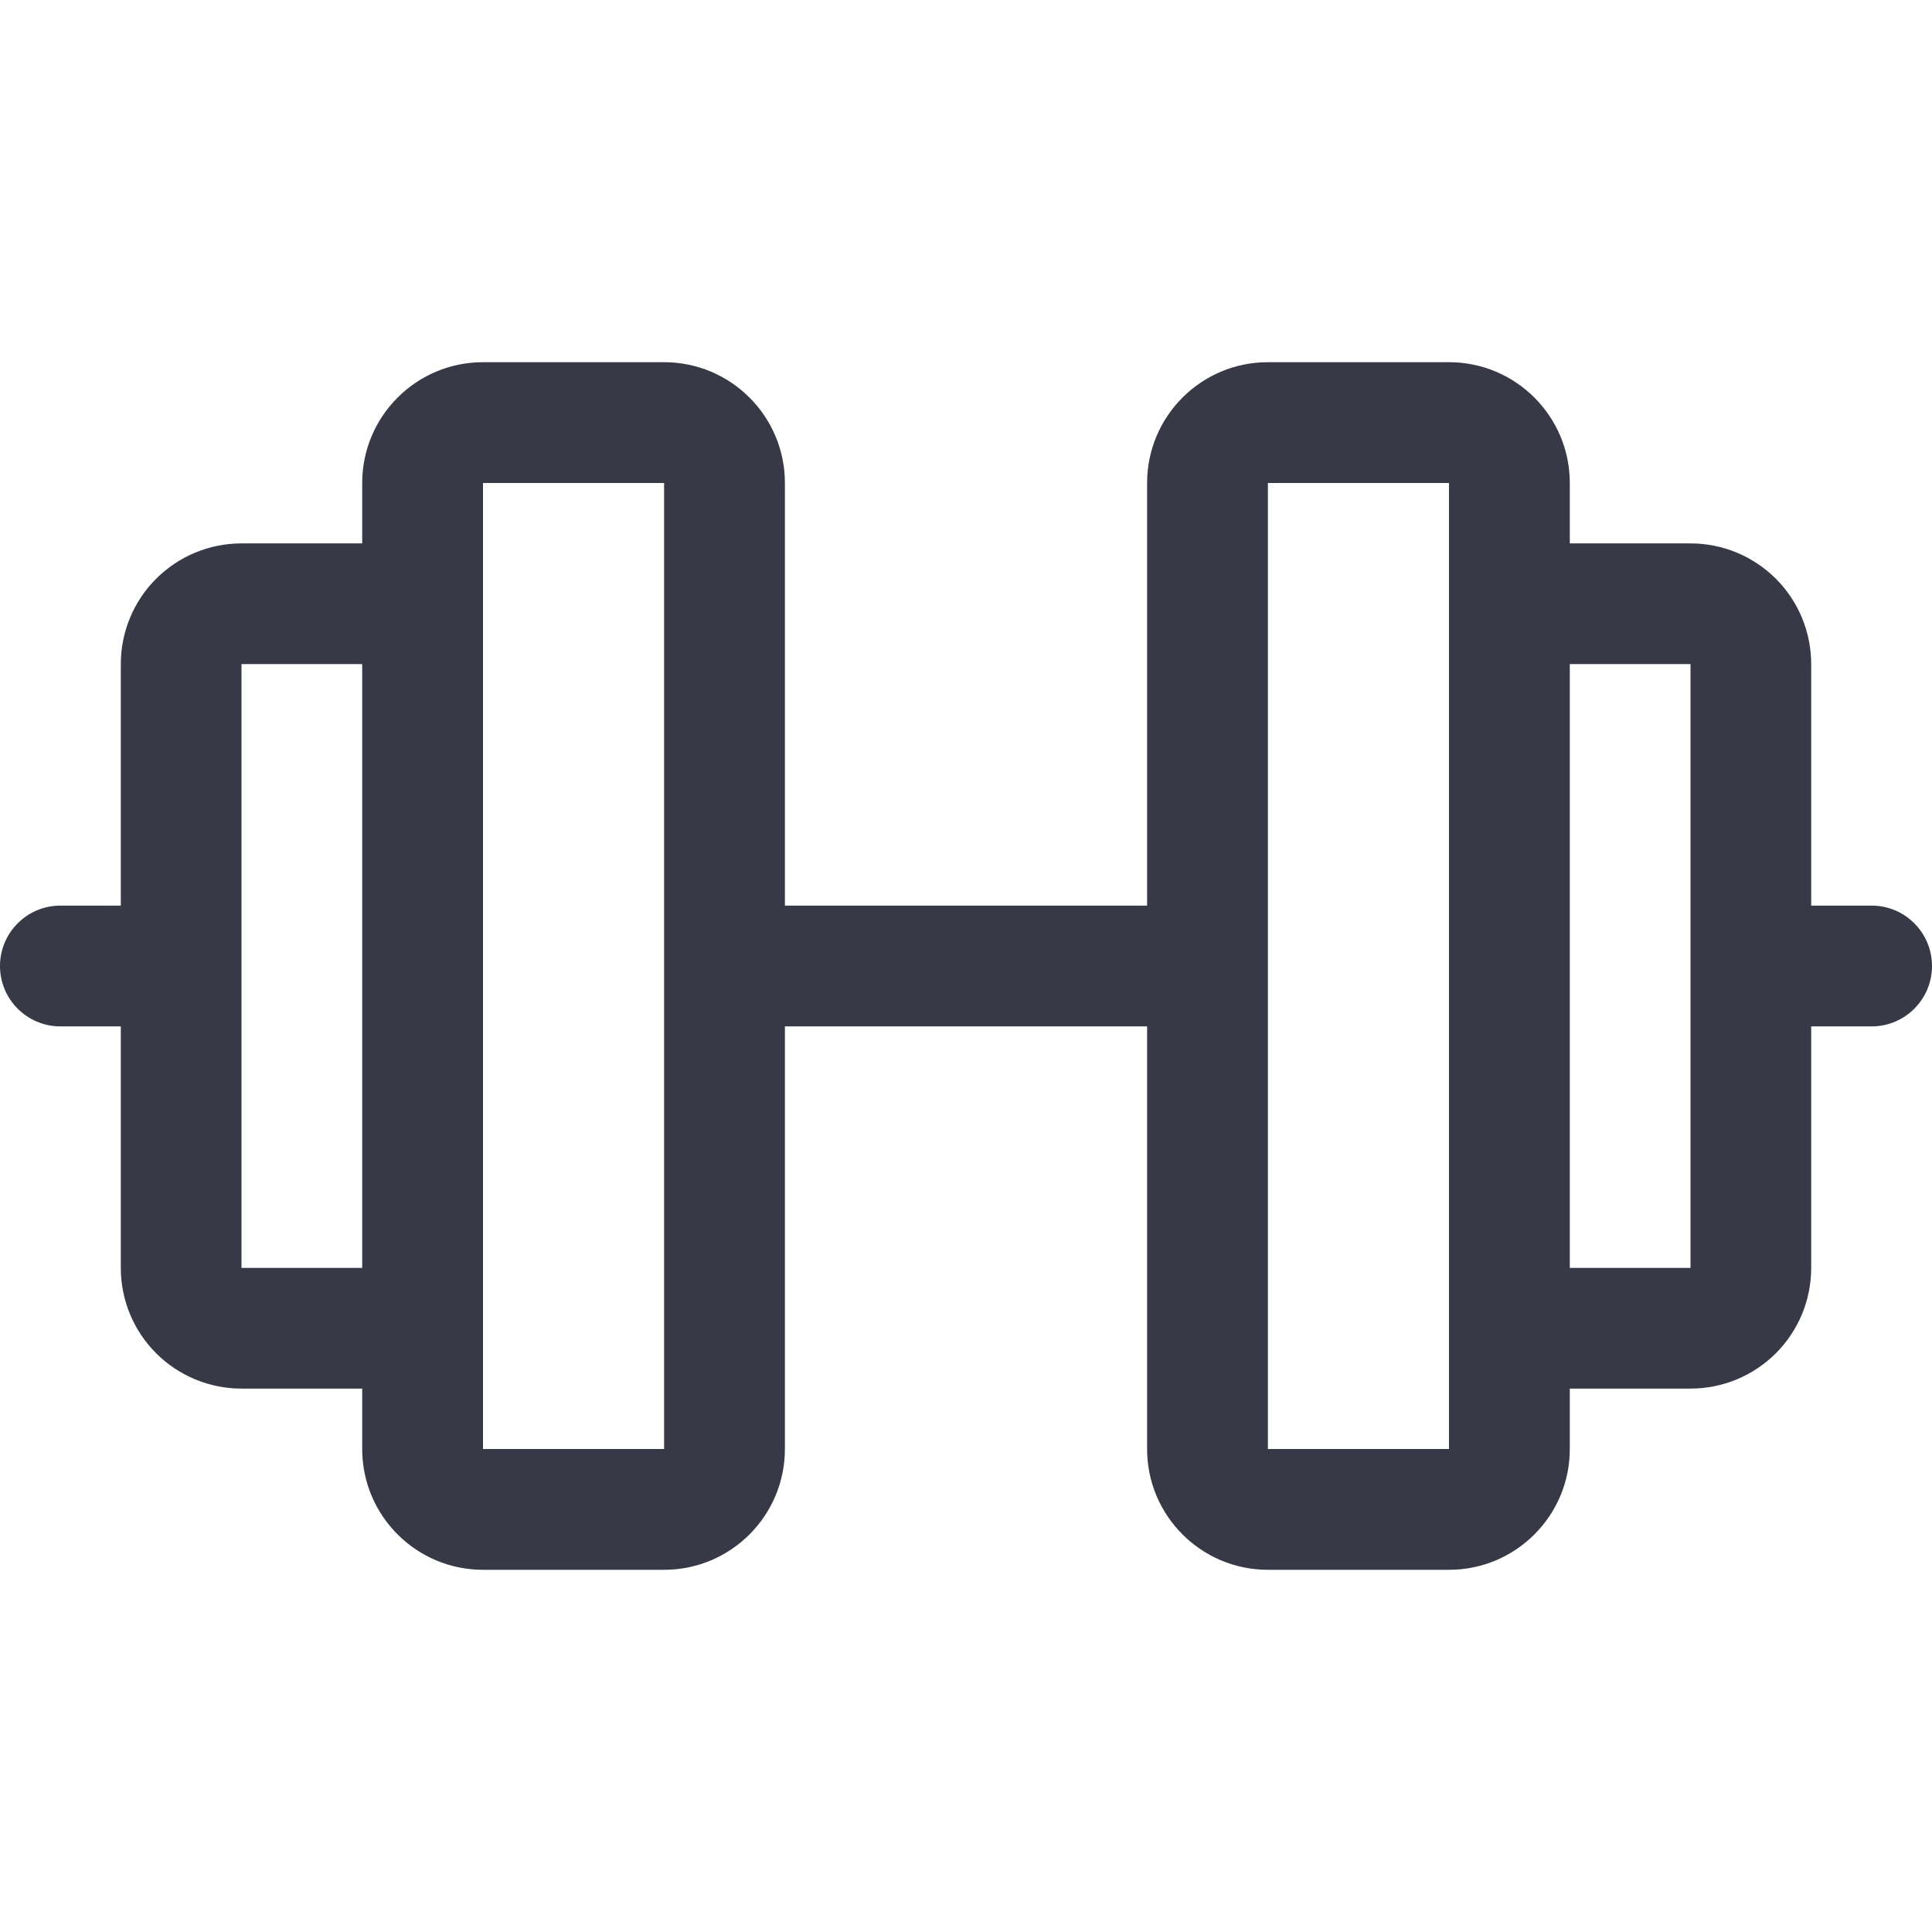
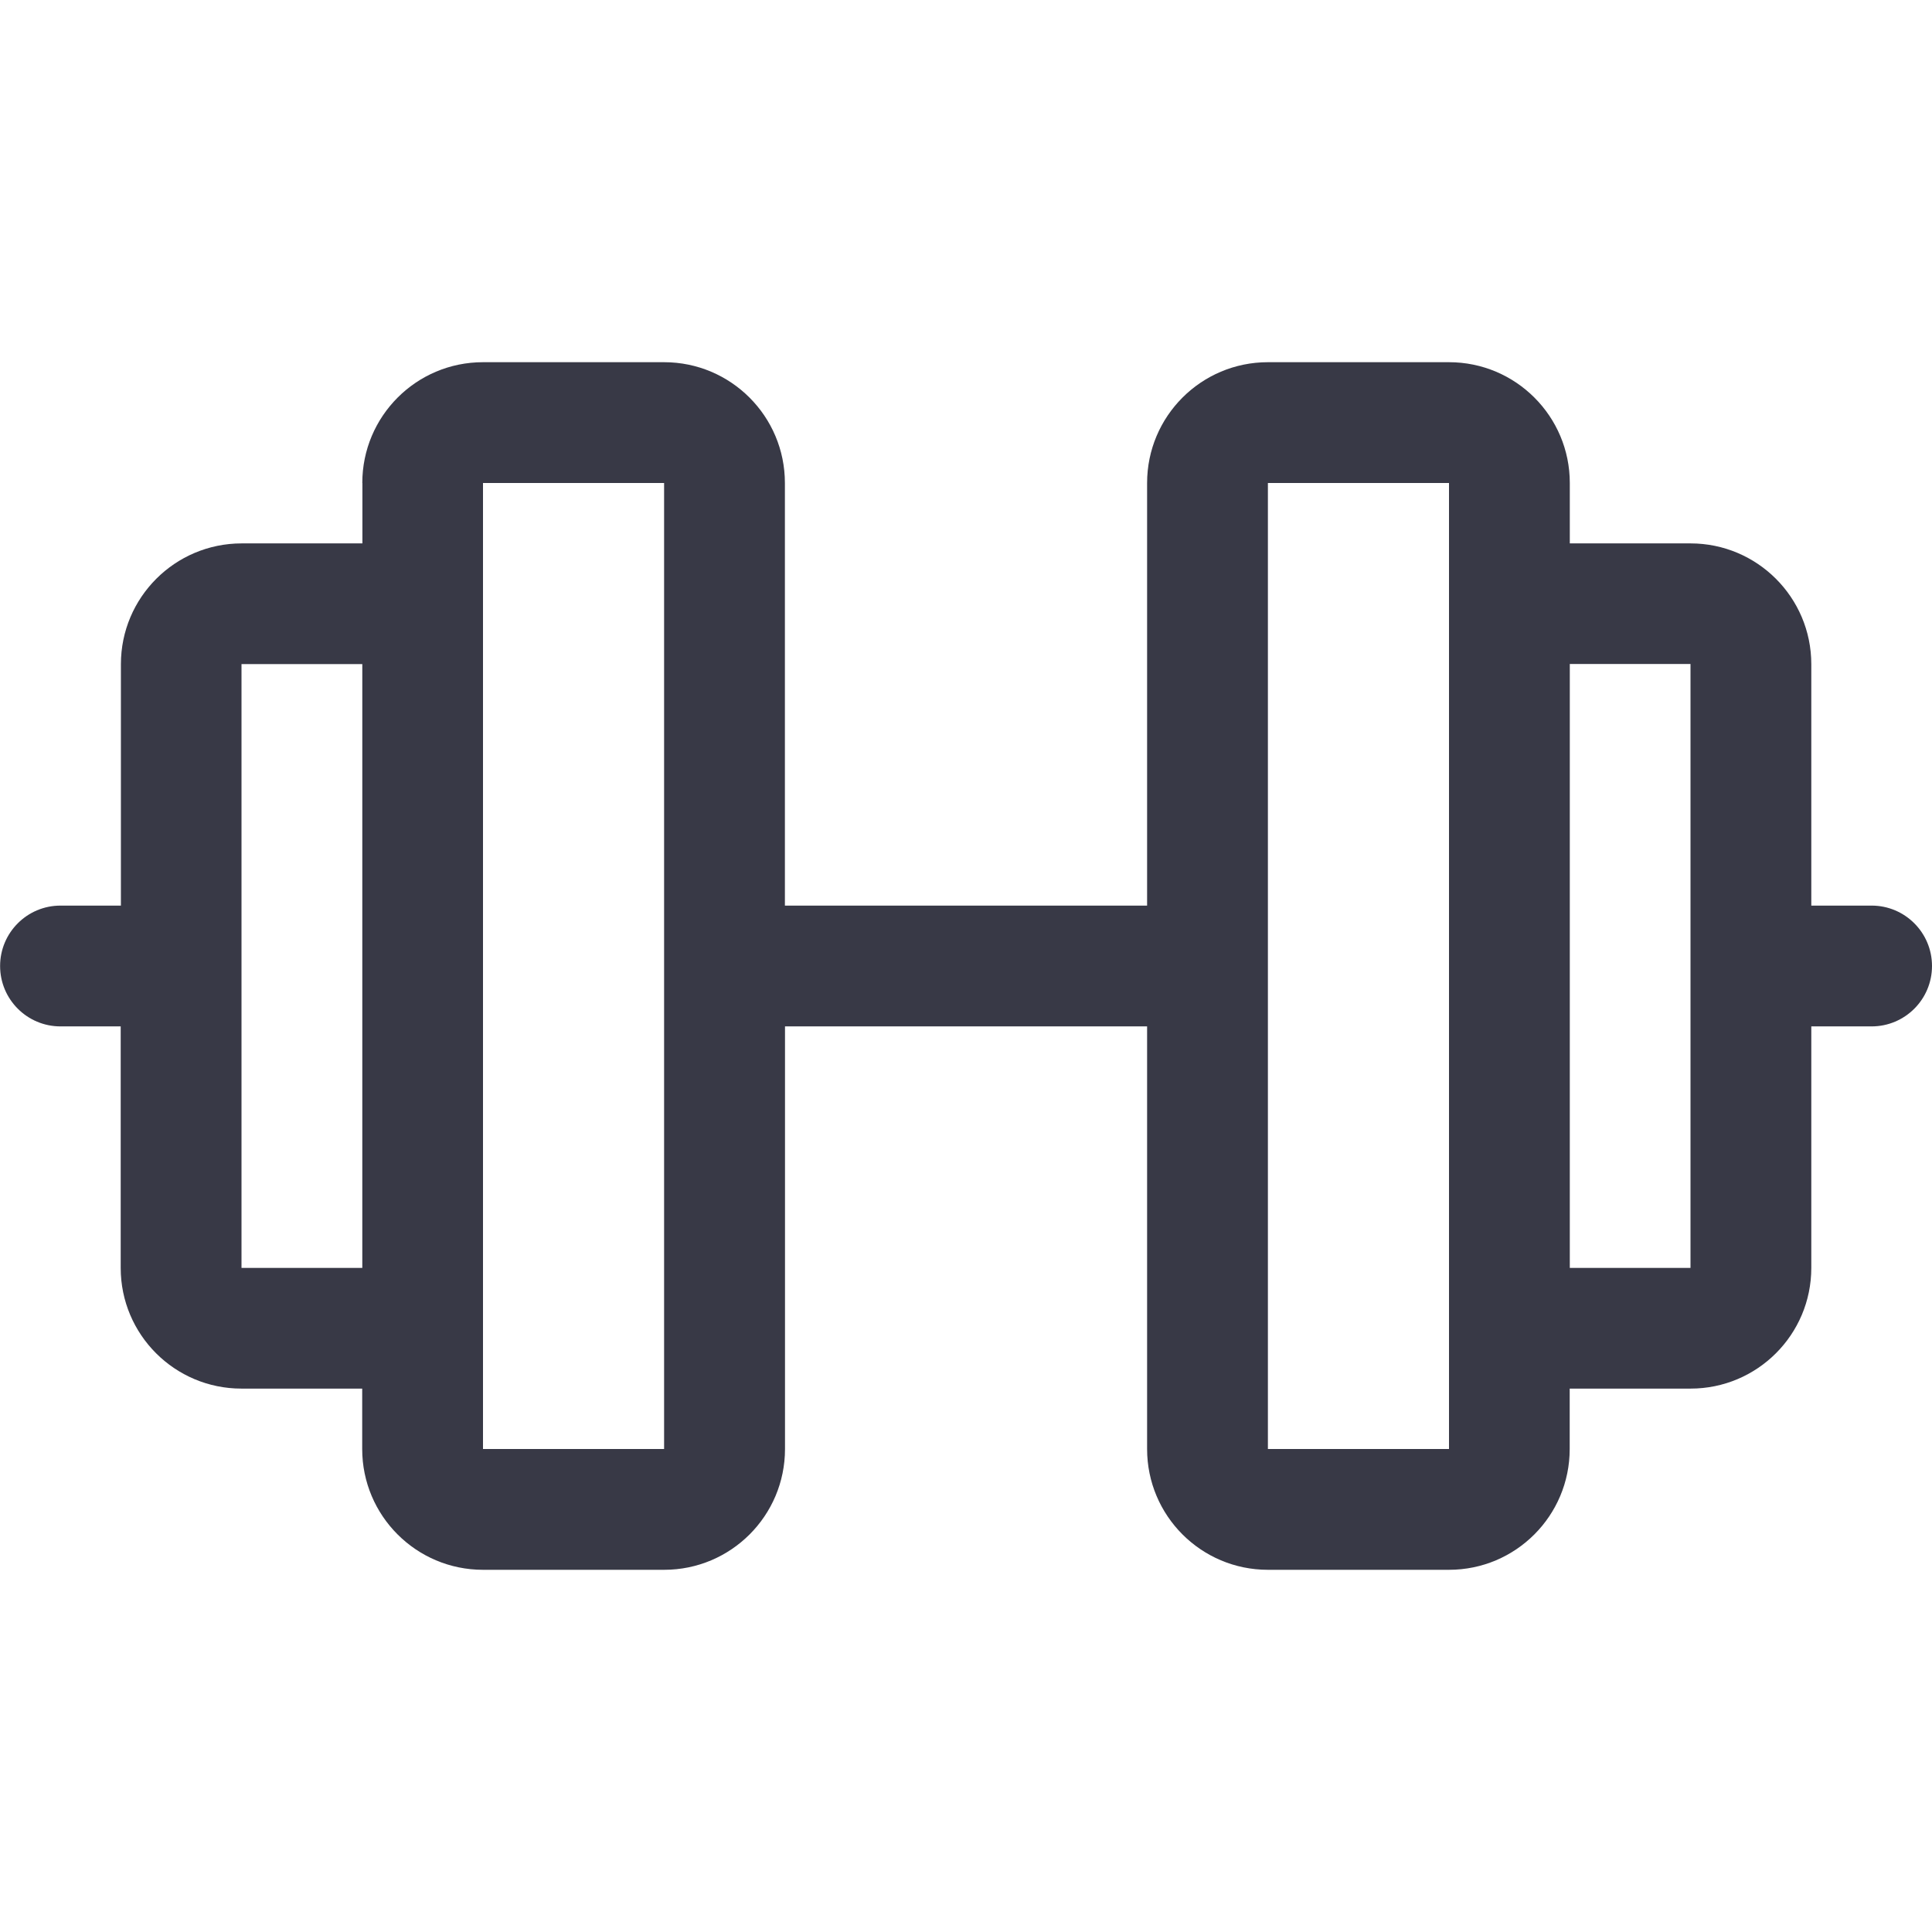
- <svg xmlns="http://www.w3.org/2000/svg" viewBox="0 0 19 19" fill="none">
-   <path fill-rule="evenodd" clip-rule="evenodd" d="M3.562 4.75C3.562 4.094 4.094 3.562 4.75 3.562H6.531C7.187 3.562 7.719 4.094 7.719 4.75V8.906H11.281V4.75C11.281 4.094 11.813 3.562 12.469 3.562H14.25C14.906 3.562 15.438 4.094 15.438 4.75V5.344H16.625C16.94 5.344 17.242 5.469 17.465 5.692C17.687 5.914 17.812 6.216 17.812 6.531V8.906H18.406C18.734 8.906 19 9.172 19 9.5C19 9.828 18.734 10.094 18.406 10.094H17.812V12.469C17.812 12.784 17.687 13.086 17.465 13.308C17.242 13.531 16.94 13.656 16.625 13.656H15.438V14.25C15.438 14.906 14.906 15.438 14.25 15.438H12.469C11.813 15.438 11.281 14.906 11.281 14.25V10.094H7.719V14.25C7.719 14.906 7.187 15.438 6.531 15.438H4.75C4.094 15.438 3.562 14.906 3.562 14.25V13.656H2.375C2.06 13.656 1.758 13.531 1.535 13.308C1.313 13.086 1.188 12.784 1.188 12.469V10.094H0.594C0.266 10.094 0 9.828 0 9.5C0 9.172 0.266 8.906 0.594 8.906H1.188V6.531C1.188 6.216 1.313 5.914 1.535 5.692C1.758 5.469 2.06 5.344 2.375 5.344H3.562V4.75ZM3.562 6.531H2.375V12.469H3.562V6.531ZM4.75 4.75H6.531V14.25H4.75V4.75ZM12.469 14.25H14.25V4.75H12.469V14.25ZM15.438 6.531V12.469H16.625V6.531H15.438Z" fill="#383946" />
+ <svg xmlns="http://www.w3.org/2000/svg" viewBox="0 0 19 19" fill="currentColor">
+   <path fill-rule="evenodd" clip-rule="evenodd" d="M3.563 4.75c0-.656.531-1.188 1.187-1.188h1.781c.656 0 1.188.532 1.188 1.188v4.156h3.562V4.75c0-.656.532-1.188 1.188-1.188h1.781c.656 0 1.188.532 1.188 1.188v.594h1.187a1.188 1.188 0 0 1 1.188 1.187v2.375h.593a.594.594 0 1 1 0 1.188h-.593v2.375a1.187 1.187 0 0 1-1.188 1.187h-1.188v.594c0 .656-.531 1.188-1.187 1.188h-1.781a1.188 1.188 0 0 1-1.188-1.188v-4.156H7.72v4.156c0 .656-.532 1.188-1.188 1.188H4.75a1.188 1.188 0 0 1-1.188-1.188v-.594H2.375a1.187 1.187 0 0 1-1.188-1.187v-2.375H.595a.594.594 0 0 1 0-1.188h.594V6.531a1.188 1.188 0 0 1 1.187-1.187h1.188V4.75Zm0 1.781H2.375v5.938h1.188V6.53ZM4.75 4.75h1.781v9.5H4.75v-9.5Zm7.719 9.5h1.781v-9.5h-1.781v9.5Zm2.969-7.719v5.938h1.187V6.53h-1.188Z" fill="#383946" />
</svg>
